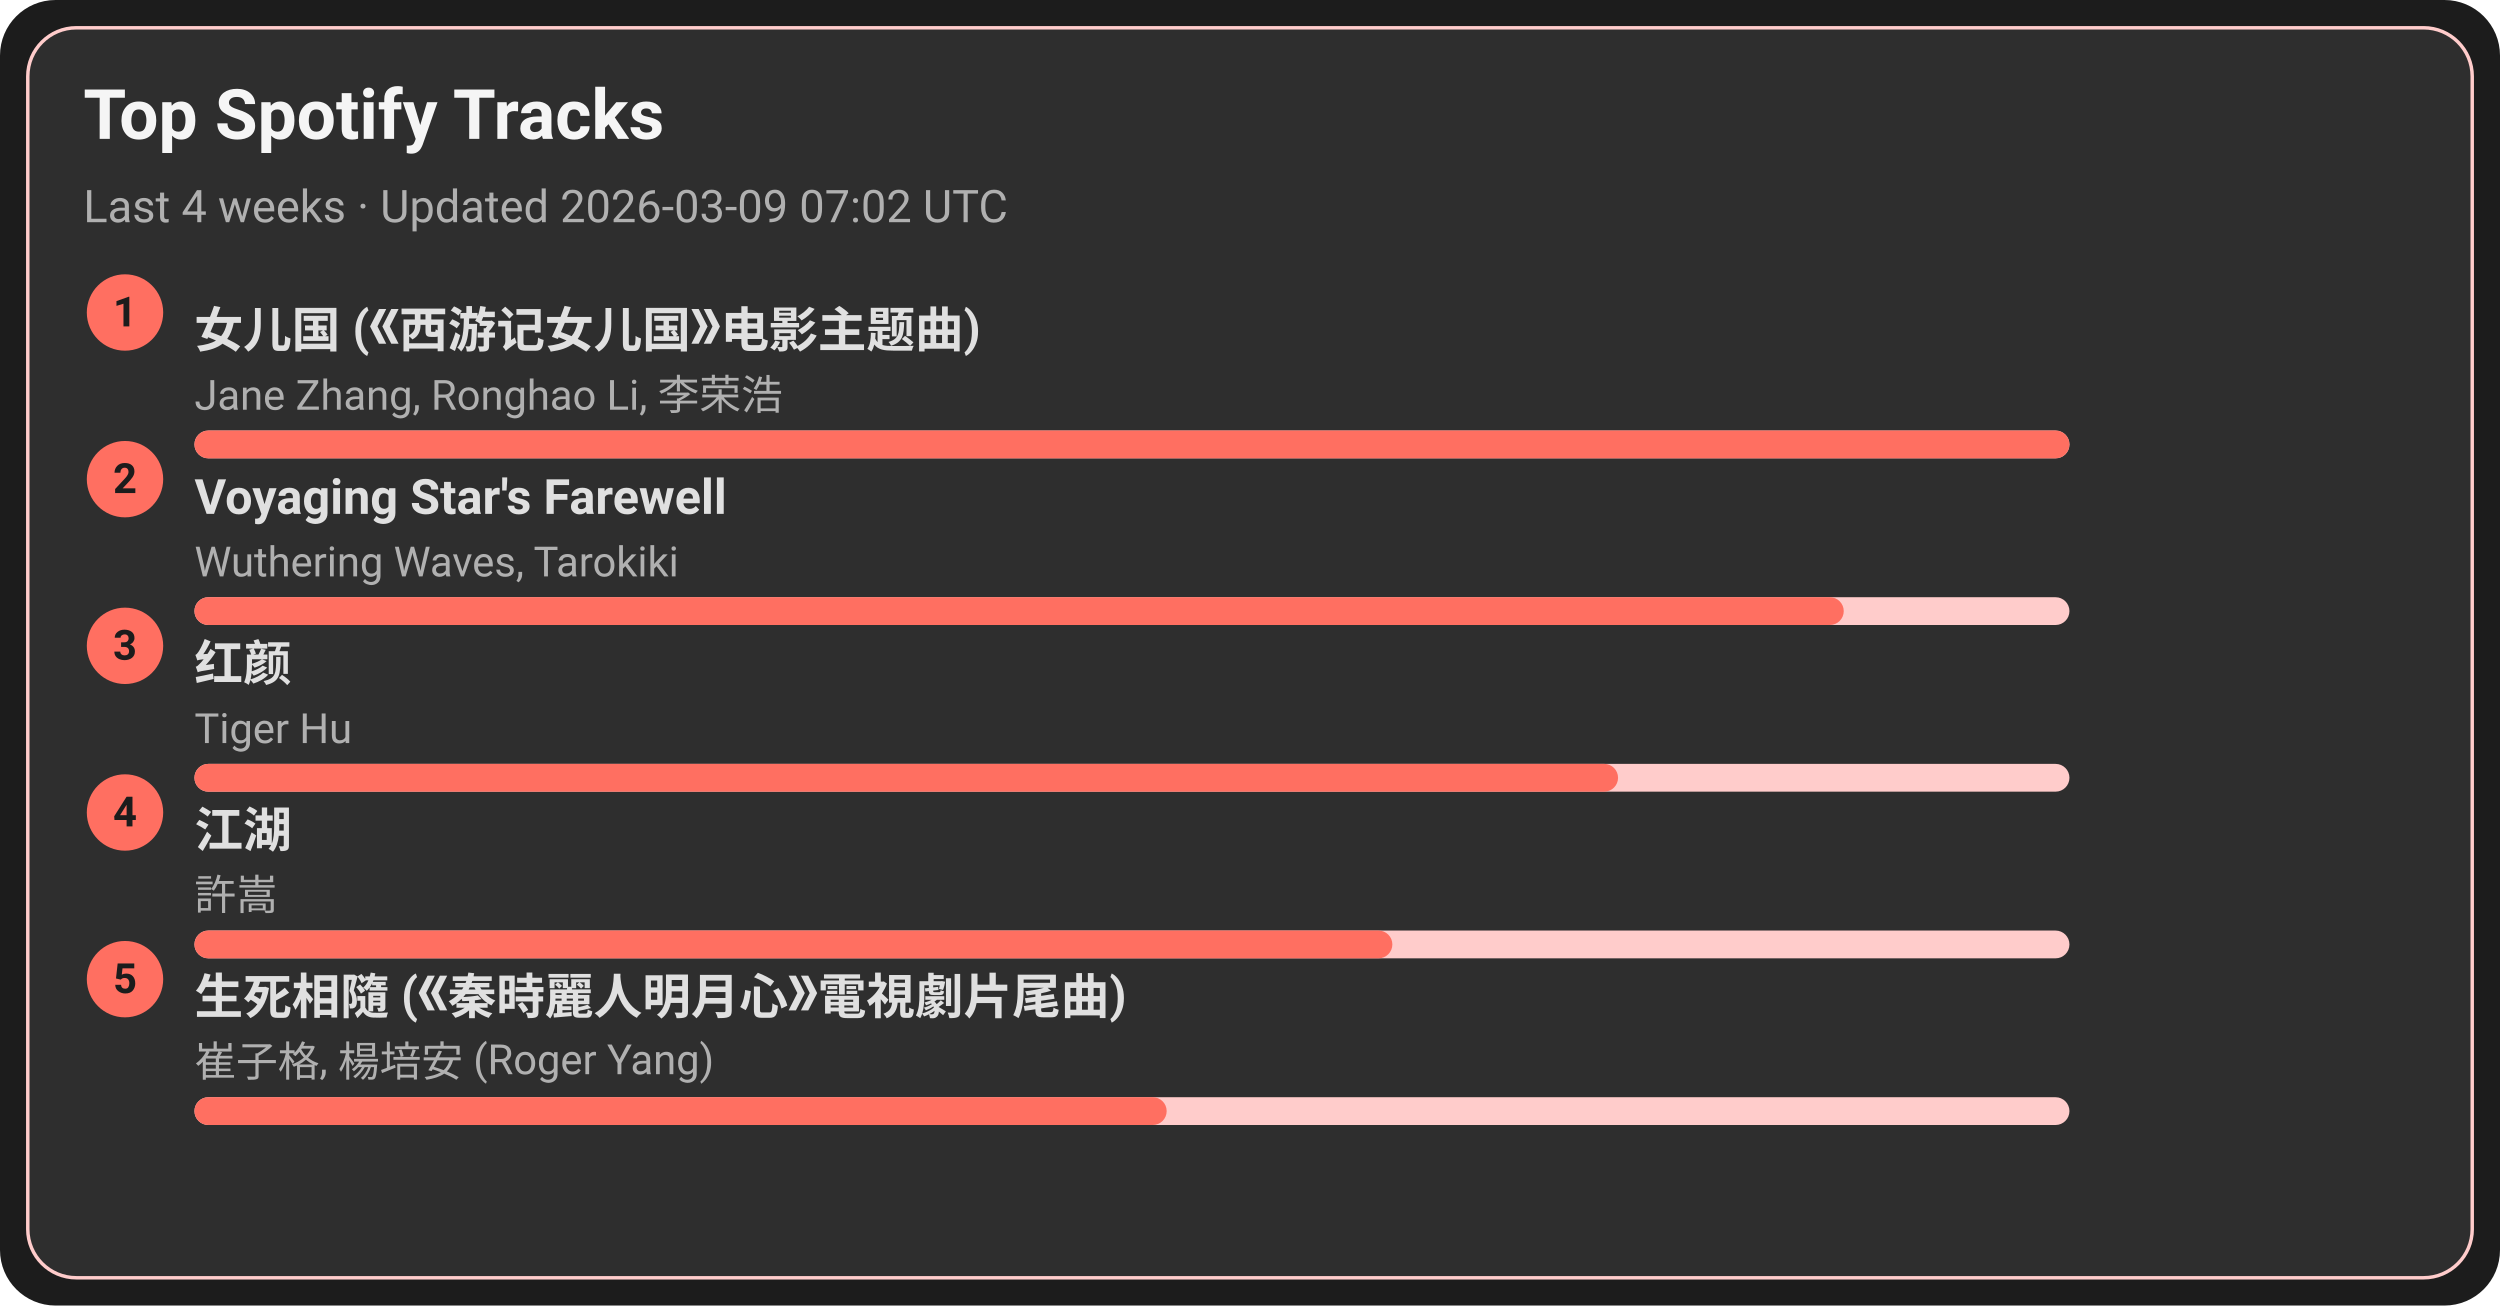
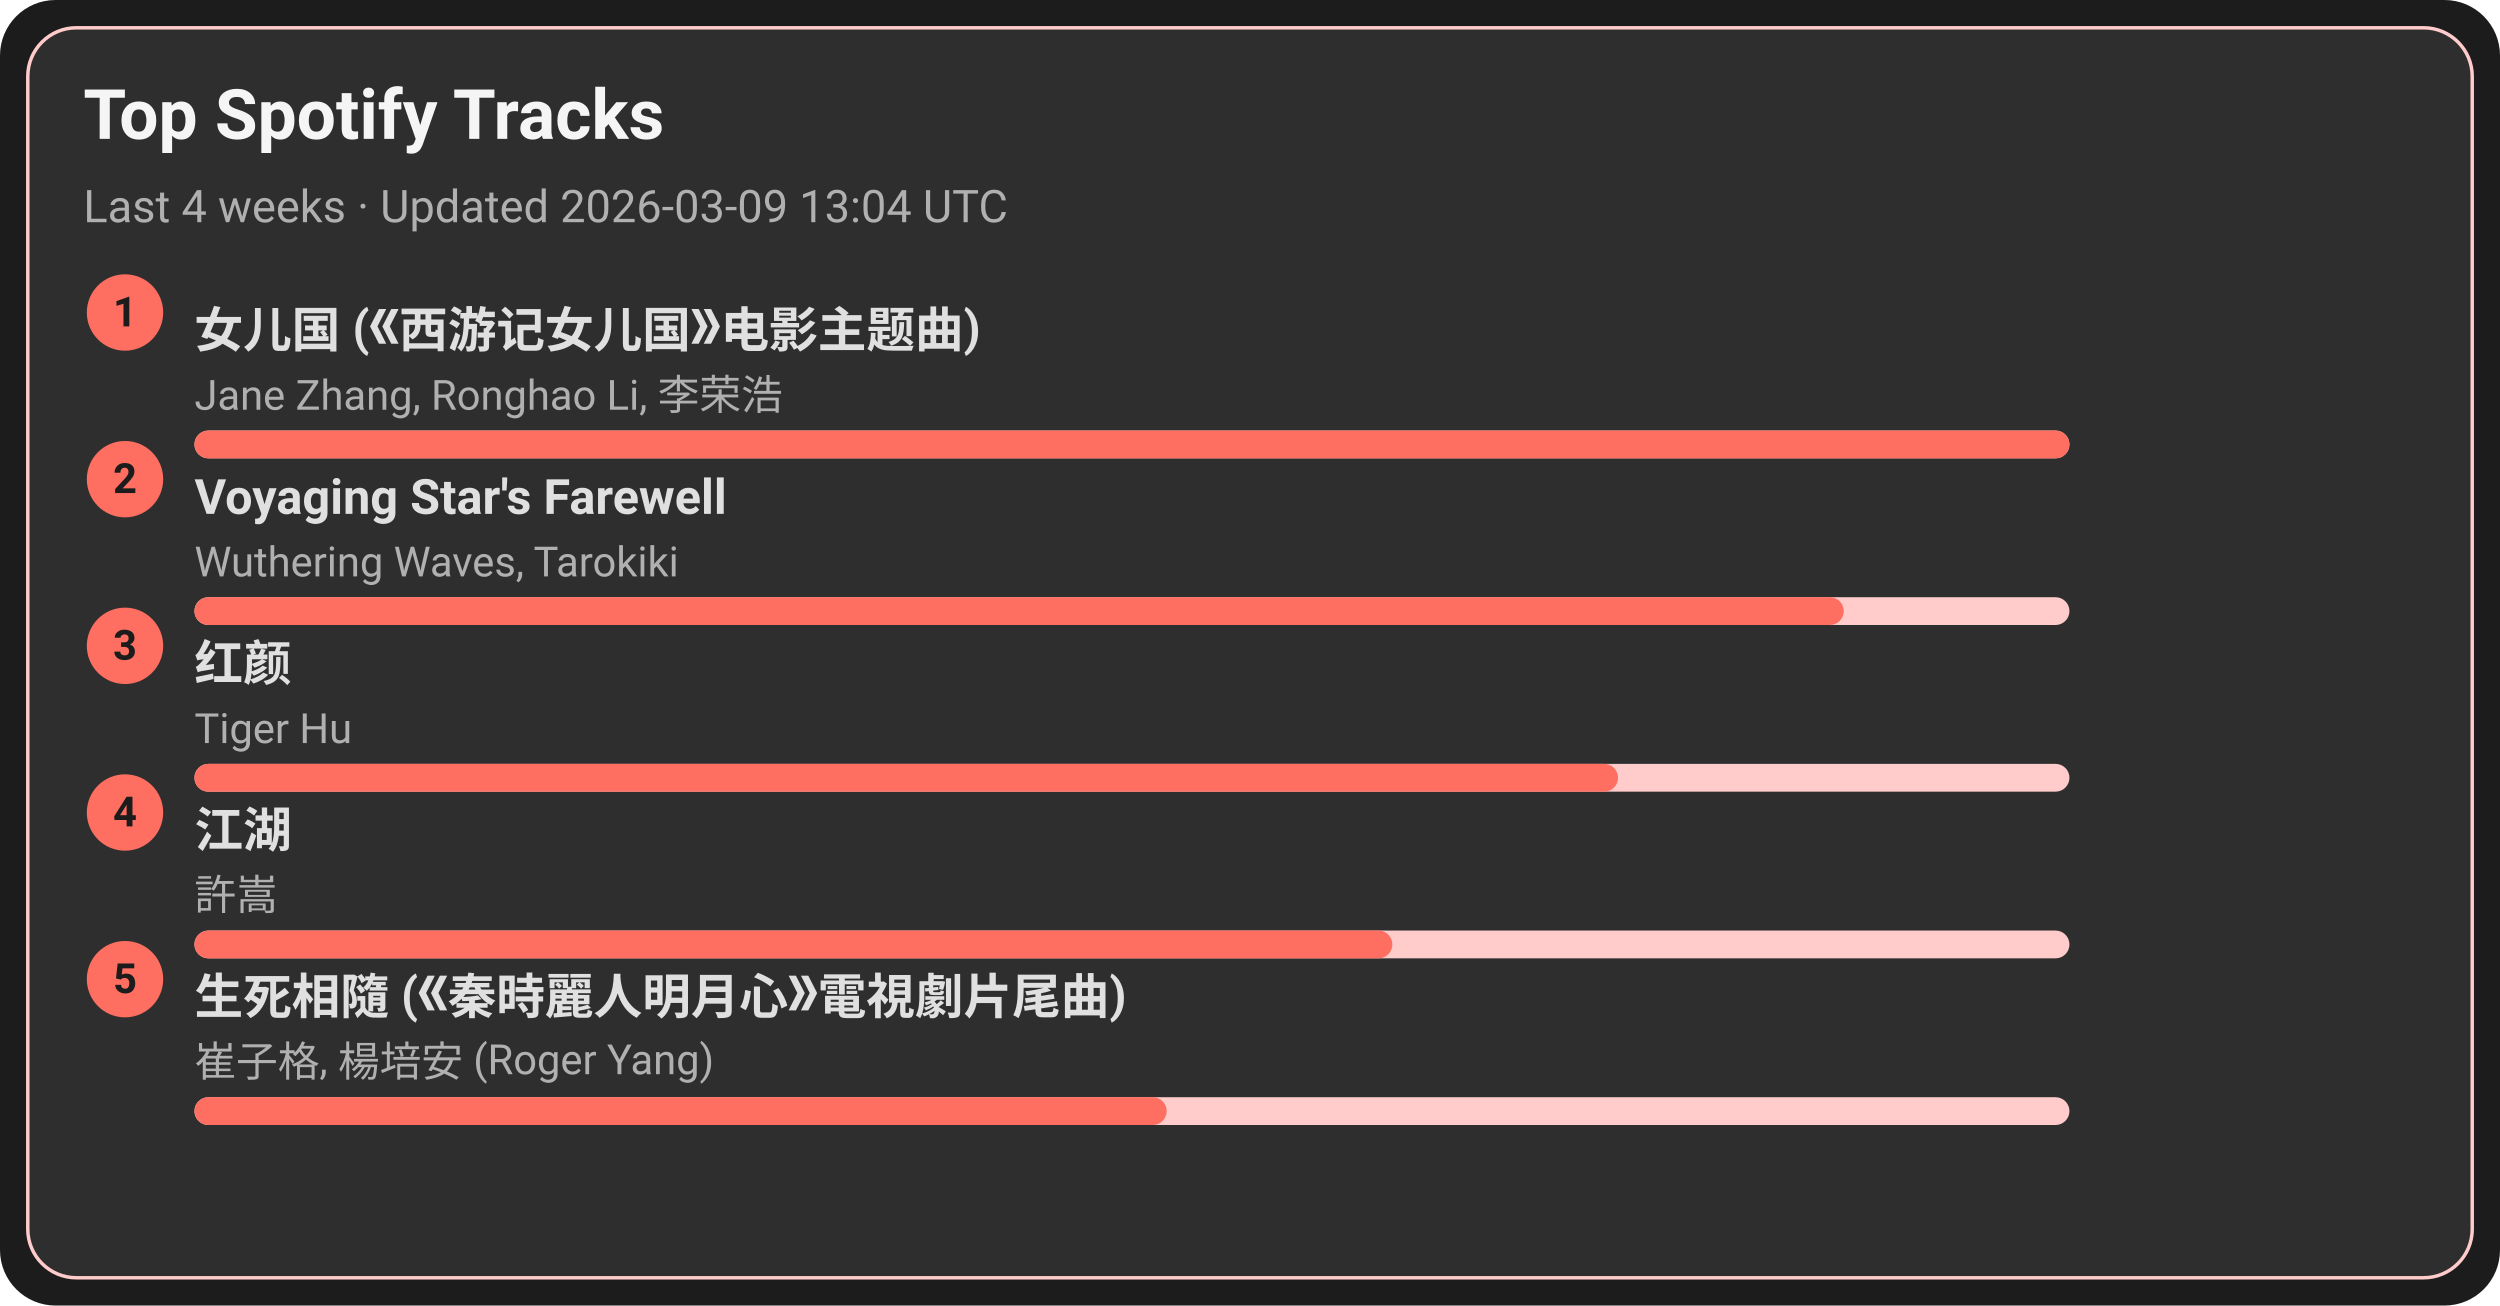
<svg xmlns="http://www.w3.org/2000/svg" width="720" height="376" viewBox="0 0 720 376">
  <style>text{font-family:-apple-system,BlinkMacSystemFont,Segoe UI,Roboto,Ubuntu,Helvetica Neue,Arial,Noto Sans,sans-serif}</style>
  <rect width="720" height="376" rx="16" fill="#1c1c1c" />
  <rect x="8" y="8" width="704" height="360" rx="14" fill="#2e2e2e" stroke="#ffcccb" />
  <text x="24" y="40" font-size="20" fill="#f5f5f5" font-weight="600">Top Spotify Tracks</text>
-   <text x="24" y="64" font-size="13" fill="#b0b0b0">Last 4 weeks · Updated 2026-03-09 07:02 UTC</text>
+   <text x="24" y="64" font-size="13" fill="#b0b0b0">Last 4 weeks · Updated 2026-03-09 13:04 UTC</text>
  <circle cx="36" cy="90" r="11" fill="#ff6f61" />
  <text x="36" y="94" text-anchor="middle" font-size="12" fill="#1c1c1c" font-weight="700">1</text>
  <a href="https://open.spotify.com/track/5vfCdwOheQGcrR91ATpL2k" target="_blank" rel="noopener noreferrer">
    <text x="56" y="100" font-size="14" fill="#e0e0e0" font-weight="600">女儿国 (《西游记女儿国》电影主题曲)</text>
  </a>
  <text x="56" y="118" font-size="12" fill="#b0b0b0">Jane Zhang, Ronghao Li, 李荣浩</text>
  <rect x="56" y="124" width="540" height="8" rx="4" fill="#ffcccb" />
  <rect x="56" y="124" width="540" height="8" rx="4" fill="#ff6f61" />
  <circle cx="36" cy="138" r="11" fill="#ff6f61" />
  <text x="36" y="142" text-anchor="middle" font-size="12" fill="#1c1c1c" font-weight="700">2</text>
  <a href="https://open.spotify.com/track/3uI2KolgU1Pt41ywffsggr" target="_blank" rel="noopener noreferrer">
    <text x="56" y="148" font-size="14" fill="#e0e0e0" font-weight="600">Voyaging Star's Farewell</text>
  </a>
  <text x="56" y="166" font-size="12" fill="#b0b0b0">Wuthering Waves, Tarokiki</text>
  <rect x="56" y="172" width="540" height="8" rx="4" fill="#ffcccb" />
  <rect x="56" y="172" width="475" height="8" rx="4" fill="#ff6f61" />
  <circle cx="36" cy="186" r="11" fill="#ff6f61" />
  <text x="36" y="190" text-anchor="middle" font-size="12" fill="#1c1c1c" font-weight="700">3</text>
  <a href="https://open.spotify.com/track/6Q7OE4tvrUOIvIDY2EC5Im" target="_blank" rel="noopener noreferrer">
    <text x="56" y="196" font-size="14" fill="#e0e0e0" font-weight="600">红颜</text>
  </a>
  <text x="56" y="214" font-size="12" fill="#b0b0b0">Tiger Hu</text>
  <rect x="56" y="220" width="540" height="8" rx="4" fill="#ffcccb" />
  <rect x="56" y="220" width="410" height="8" rx="4" fill="#ff6f61" />
  <circle cx="36" cy="234" r="11" fill="#ff6f61" />
  <text x="36" y="238" text-anchor="middle" font-size="12" fill="#1c1c1c" font-weight="700">4</text>
  <a href="https://open.spotify.com/track/03PCdwqajii1xgp7WIozzC" target="_blank" rel="noopener noreferrer">
    <text x="56" y="244" font-size="14" fill="#e0e0e0" font-weight="600">江湖</text>
  </a>
  <text x="56" y="262" font-size="12" fill="#b0b0b0">許嵩</text>
  <rect x="56" y="268" width="540" height="8" rx="4" fill="#ffcccb" />
  <rect x="56" y="268" width="345" height="8" rx="4" fill="#ff6f61" />
  <circle cx="36" cy="282" r="11" fill="#ff6f61" />
  <text x="36" y="286" text-anchor="middle" font-size="12" fill="#1c1c1c" font-weight="700">5</text>
  <a href="https://open.spotify.com/track/6qiDtcYiZOQ4HRuC8U55EM" target="_blank" rel="noopener noreferrer">
    <text x="56" y="292" font-size="14" fill="#e0e0e0" font-weight="600">生死相隨 (《秦時麗人明月心》電視劇片尾曲)</text>
  </a>
  <text x="56" y="310" font-size="12" fill="#b0b0b0">崔子格, 楊培安 (Roger Yang)</text>
  <rect x="56" y="316" width="540" height="8" rx="4" fill="#ffcccb" />
  <rect x="56" y="316" width="280" height="8" rx="4" fill="#ff6f61" />
</svg>
